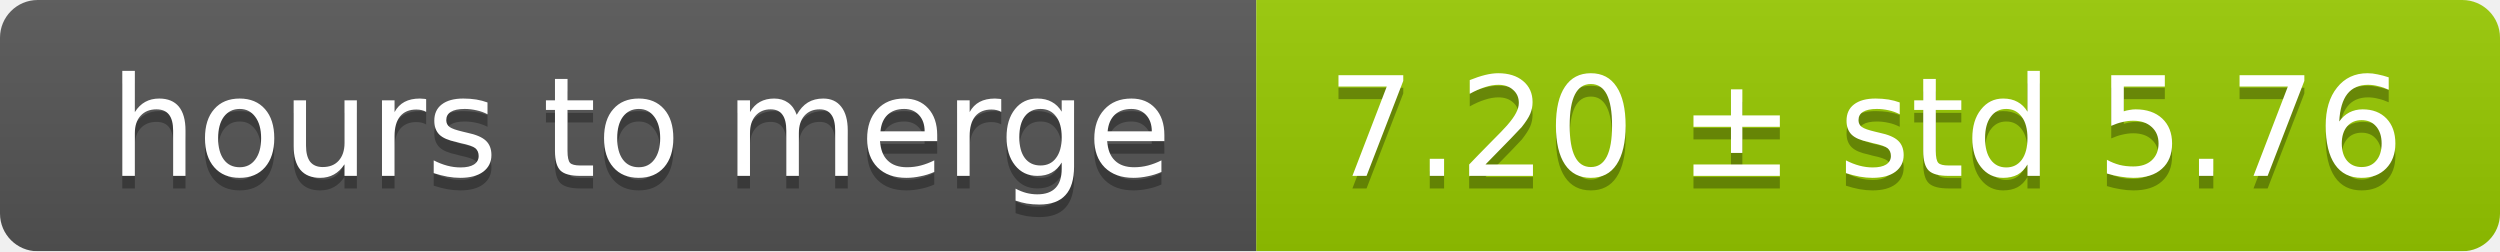
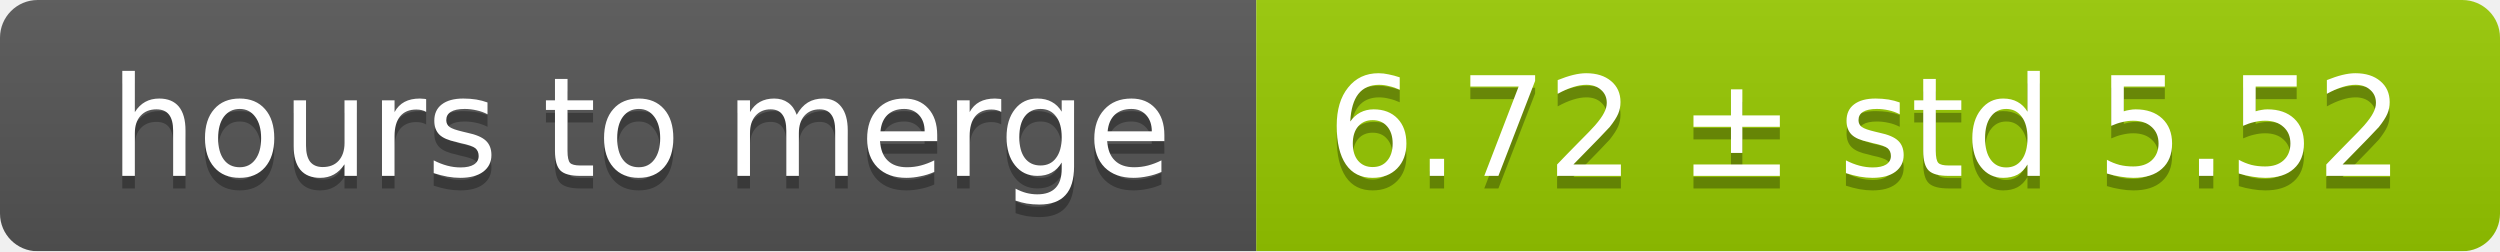
<svg xmlns="http://www.w3.org/2000/svg" width="199" height="20">
  <linearGradient id="smooth" x2="0" y2="100%">
    <stop offset="0" stop-color="#bbb" stop-opacity=".1" />
    <stop offset="1" stop-opacity=".1" />
  </linearGradient>
  <mask id="round">
    <rect width="199" height="20" rx="3" fill="#fff" />
  </mask>
  <g mask="url(#round)">
    <rect width="100" height="20" fill="#555" />
    <rect x="100" width="99" height="20" fill="#97ca00" />
    <rect width="199" height="20" fill="url(#smooth)" />
  </g>
  <g fill="#fff" text-anchor="middle" font-family="DejaVu Sans,Verdana,Geneva,sans-serif" font-size="11">
    <text x="51" y="15" fill="#010101" fill-opacity=".3">hours to merge</text>
    <text x="51" y="14">hours to merge</text>
-     <text x="148.5" y="15" fill="#010101" fill-opacity=".3">7.20 ± std 5.76</text>
-     <text x="148.5" y="14">7.20 ± std 5.76</text>
+     <text x="148.5" y="15" fill="#010101" fill-opacity=".3">6.72 ± std 5.52</text>
+     <text x="148.5" y="14">6.72 ± std 5.52</text>
  </g>
</svg>
